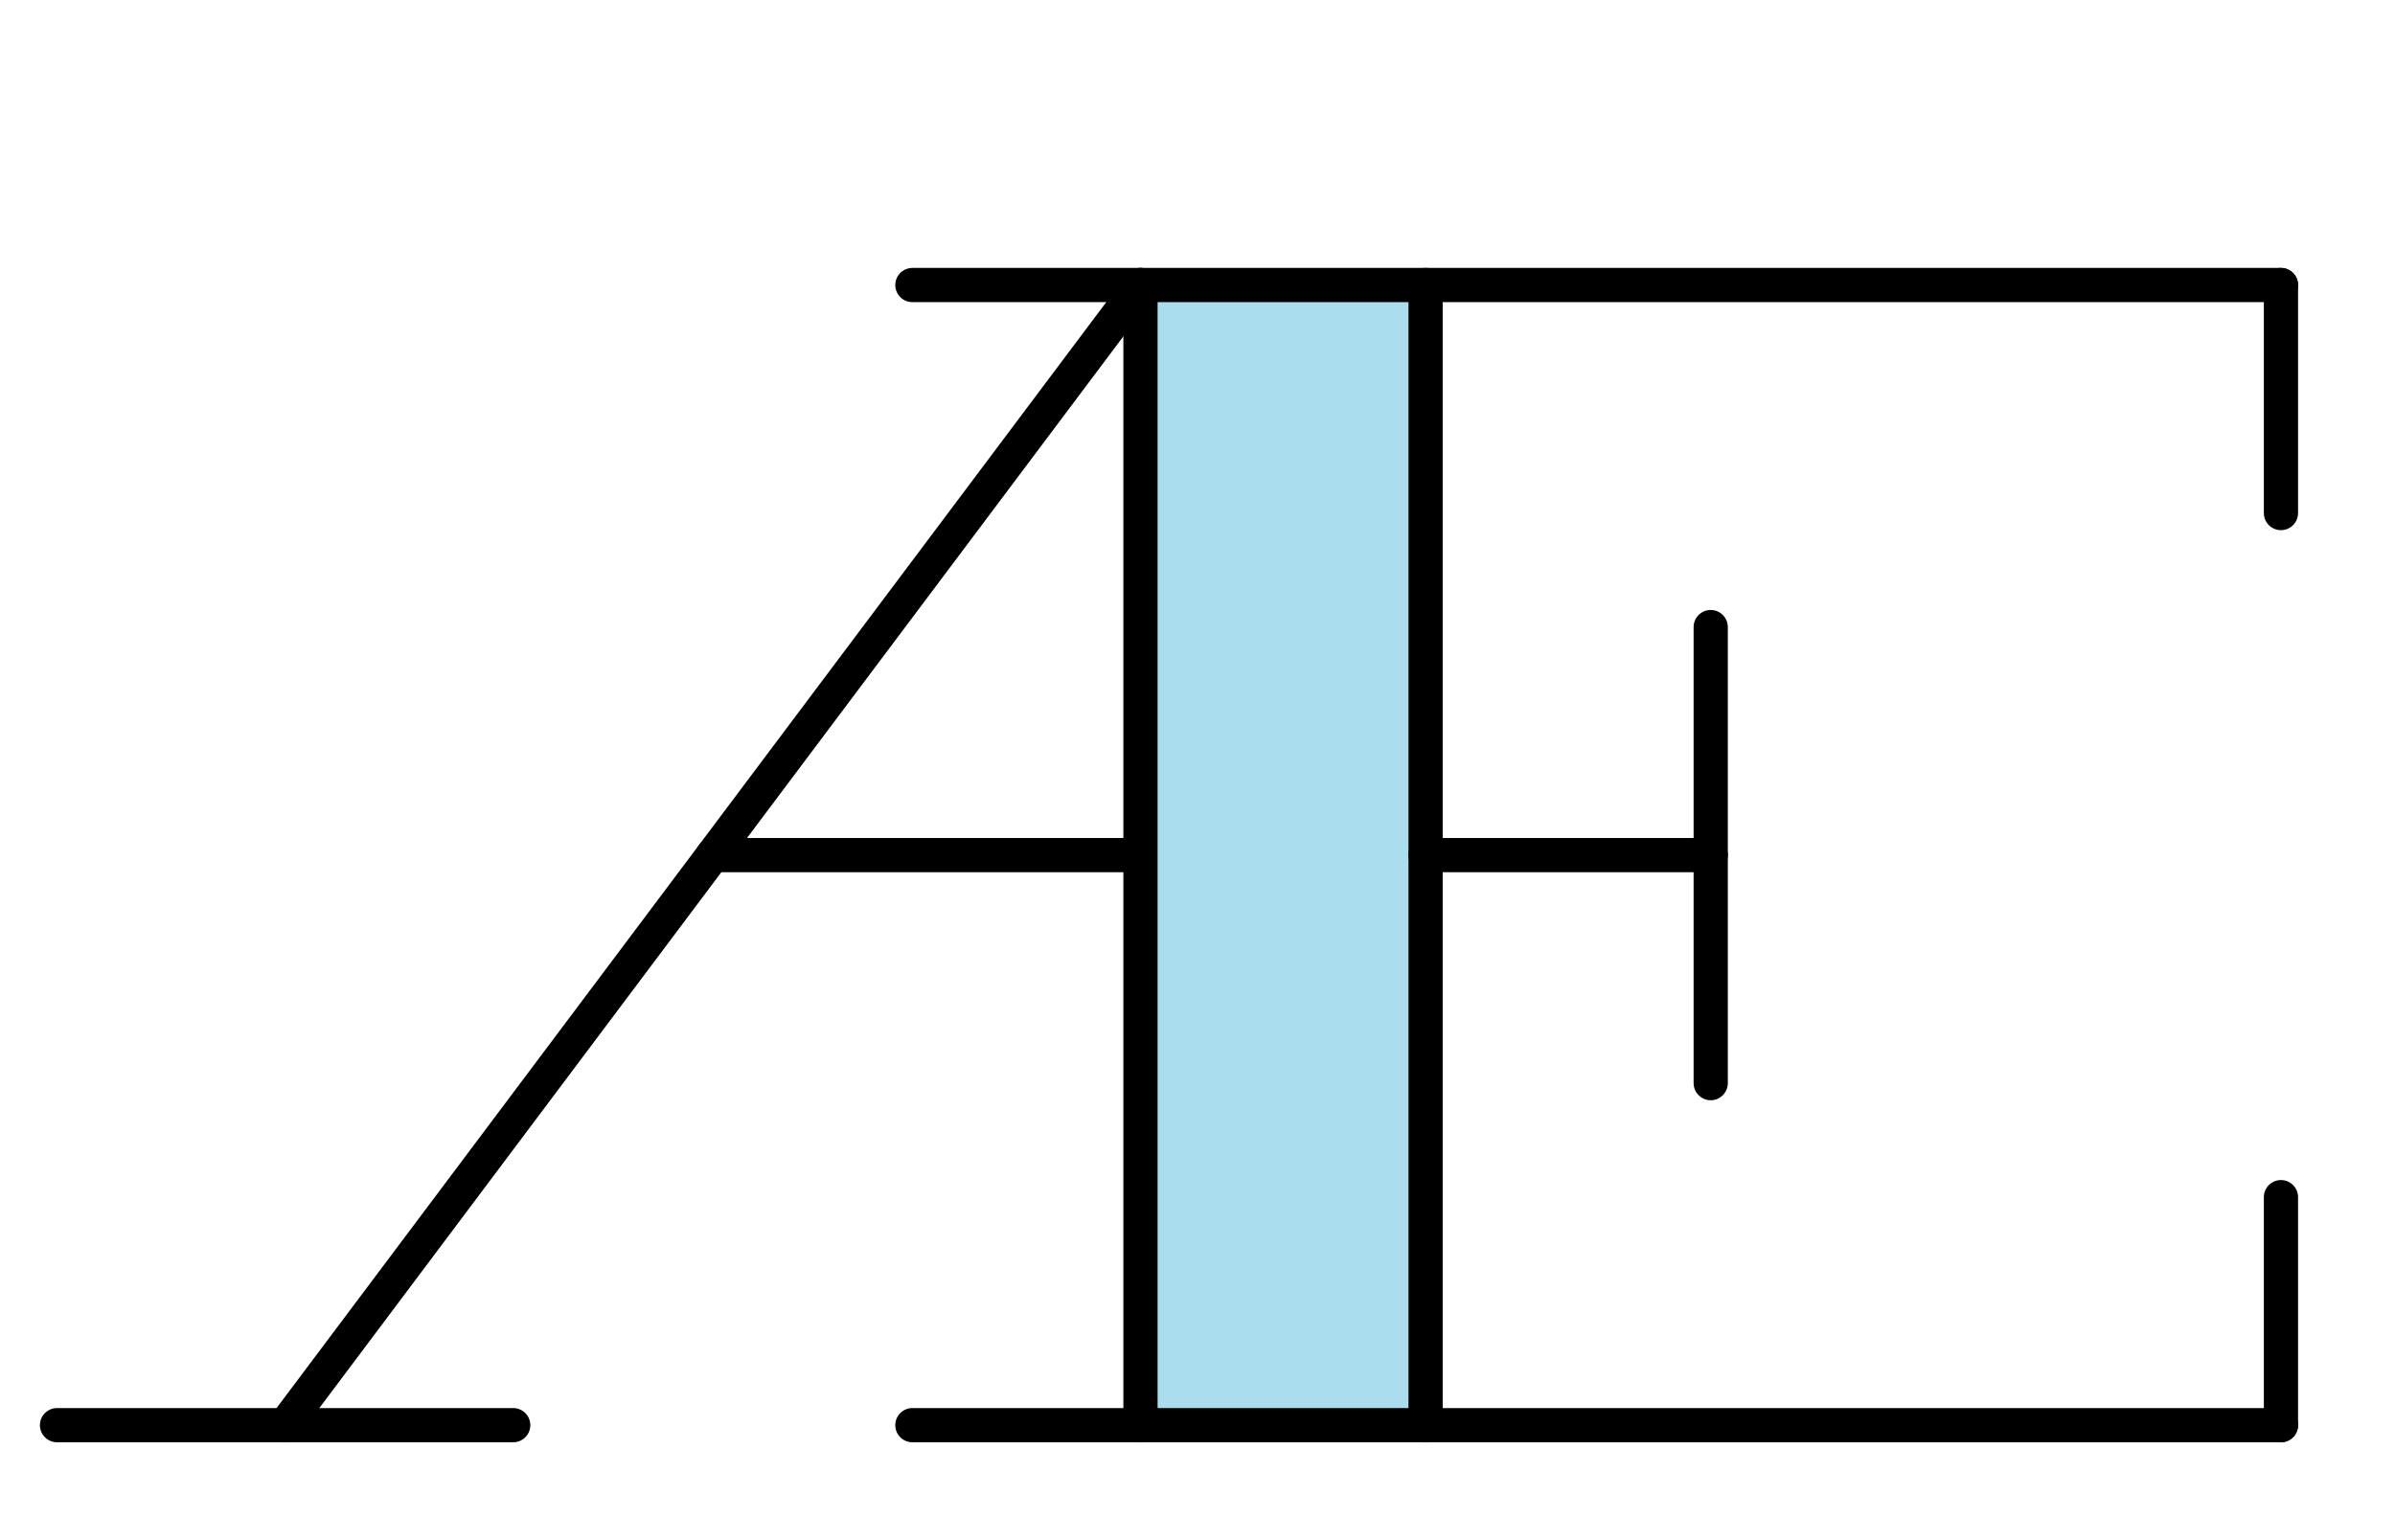
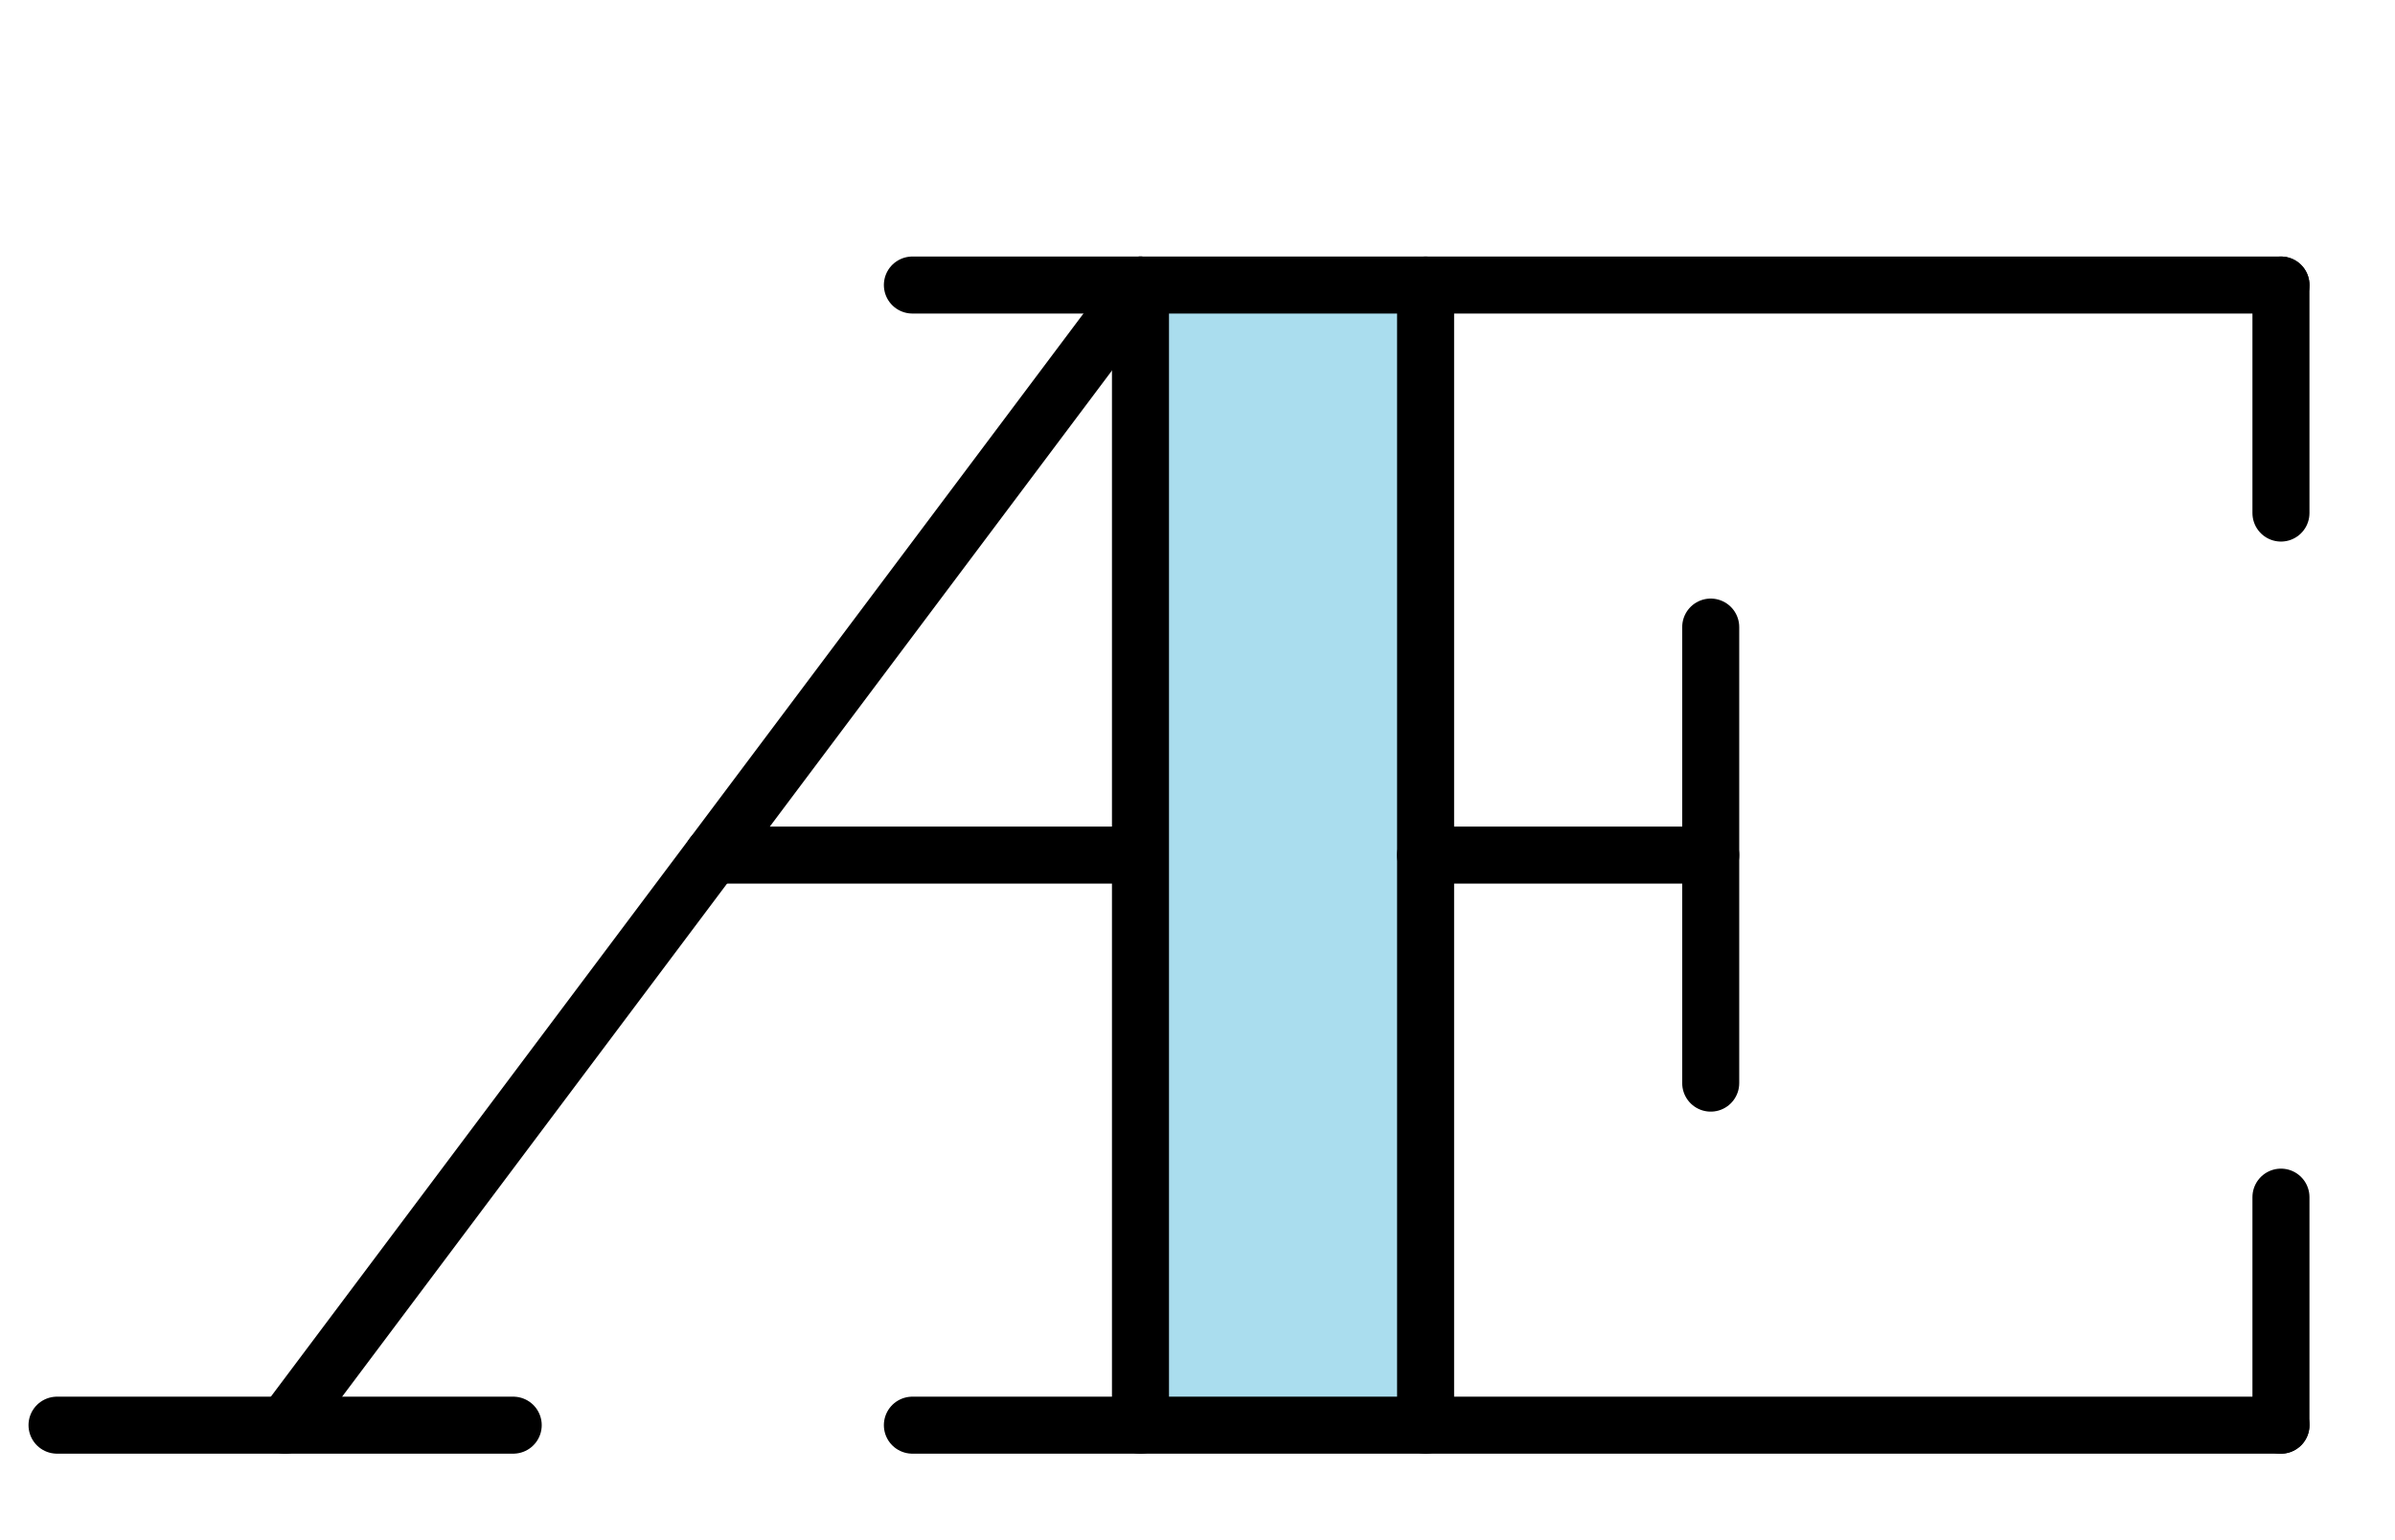
<svg xmlns="http://www.w3.org/2000/svg" width="420" height="270">
-   <style>* {fill: #ade; stroke: #000; stroke-width: 6px; stroke-linejoin: round;} .vide {fill: none;}</style>
+   <style>* {fill: #ade; stroke: #000; stroke-width: 10px; stroke-linejoin: round;} .vide {fill: none;}</style>
  <g>
    <polygon points="50,250 200,50" />
    <polygon points="125,150 200,150" />
    <polygon points="200,50 250,50 250,250 200,250" />
    <polygon points="250,50 400,50" />
    <polygon points="250,150 300,150" />
    <polygon points="250,250 400,250" />
  </g>
  <g>
    <polygon points="10,250 90,250" />
    <polygon points="160,250 200,250" />
    <polygon points="160,50 200,50" />
    <polygon points="400,50 400,90" />
    <polygon points="400,250 400,210" />
    <polygon points="300,110 300,190" />
  </g>
</svg>
